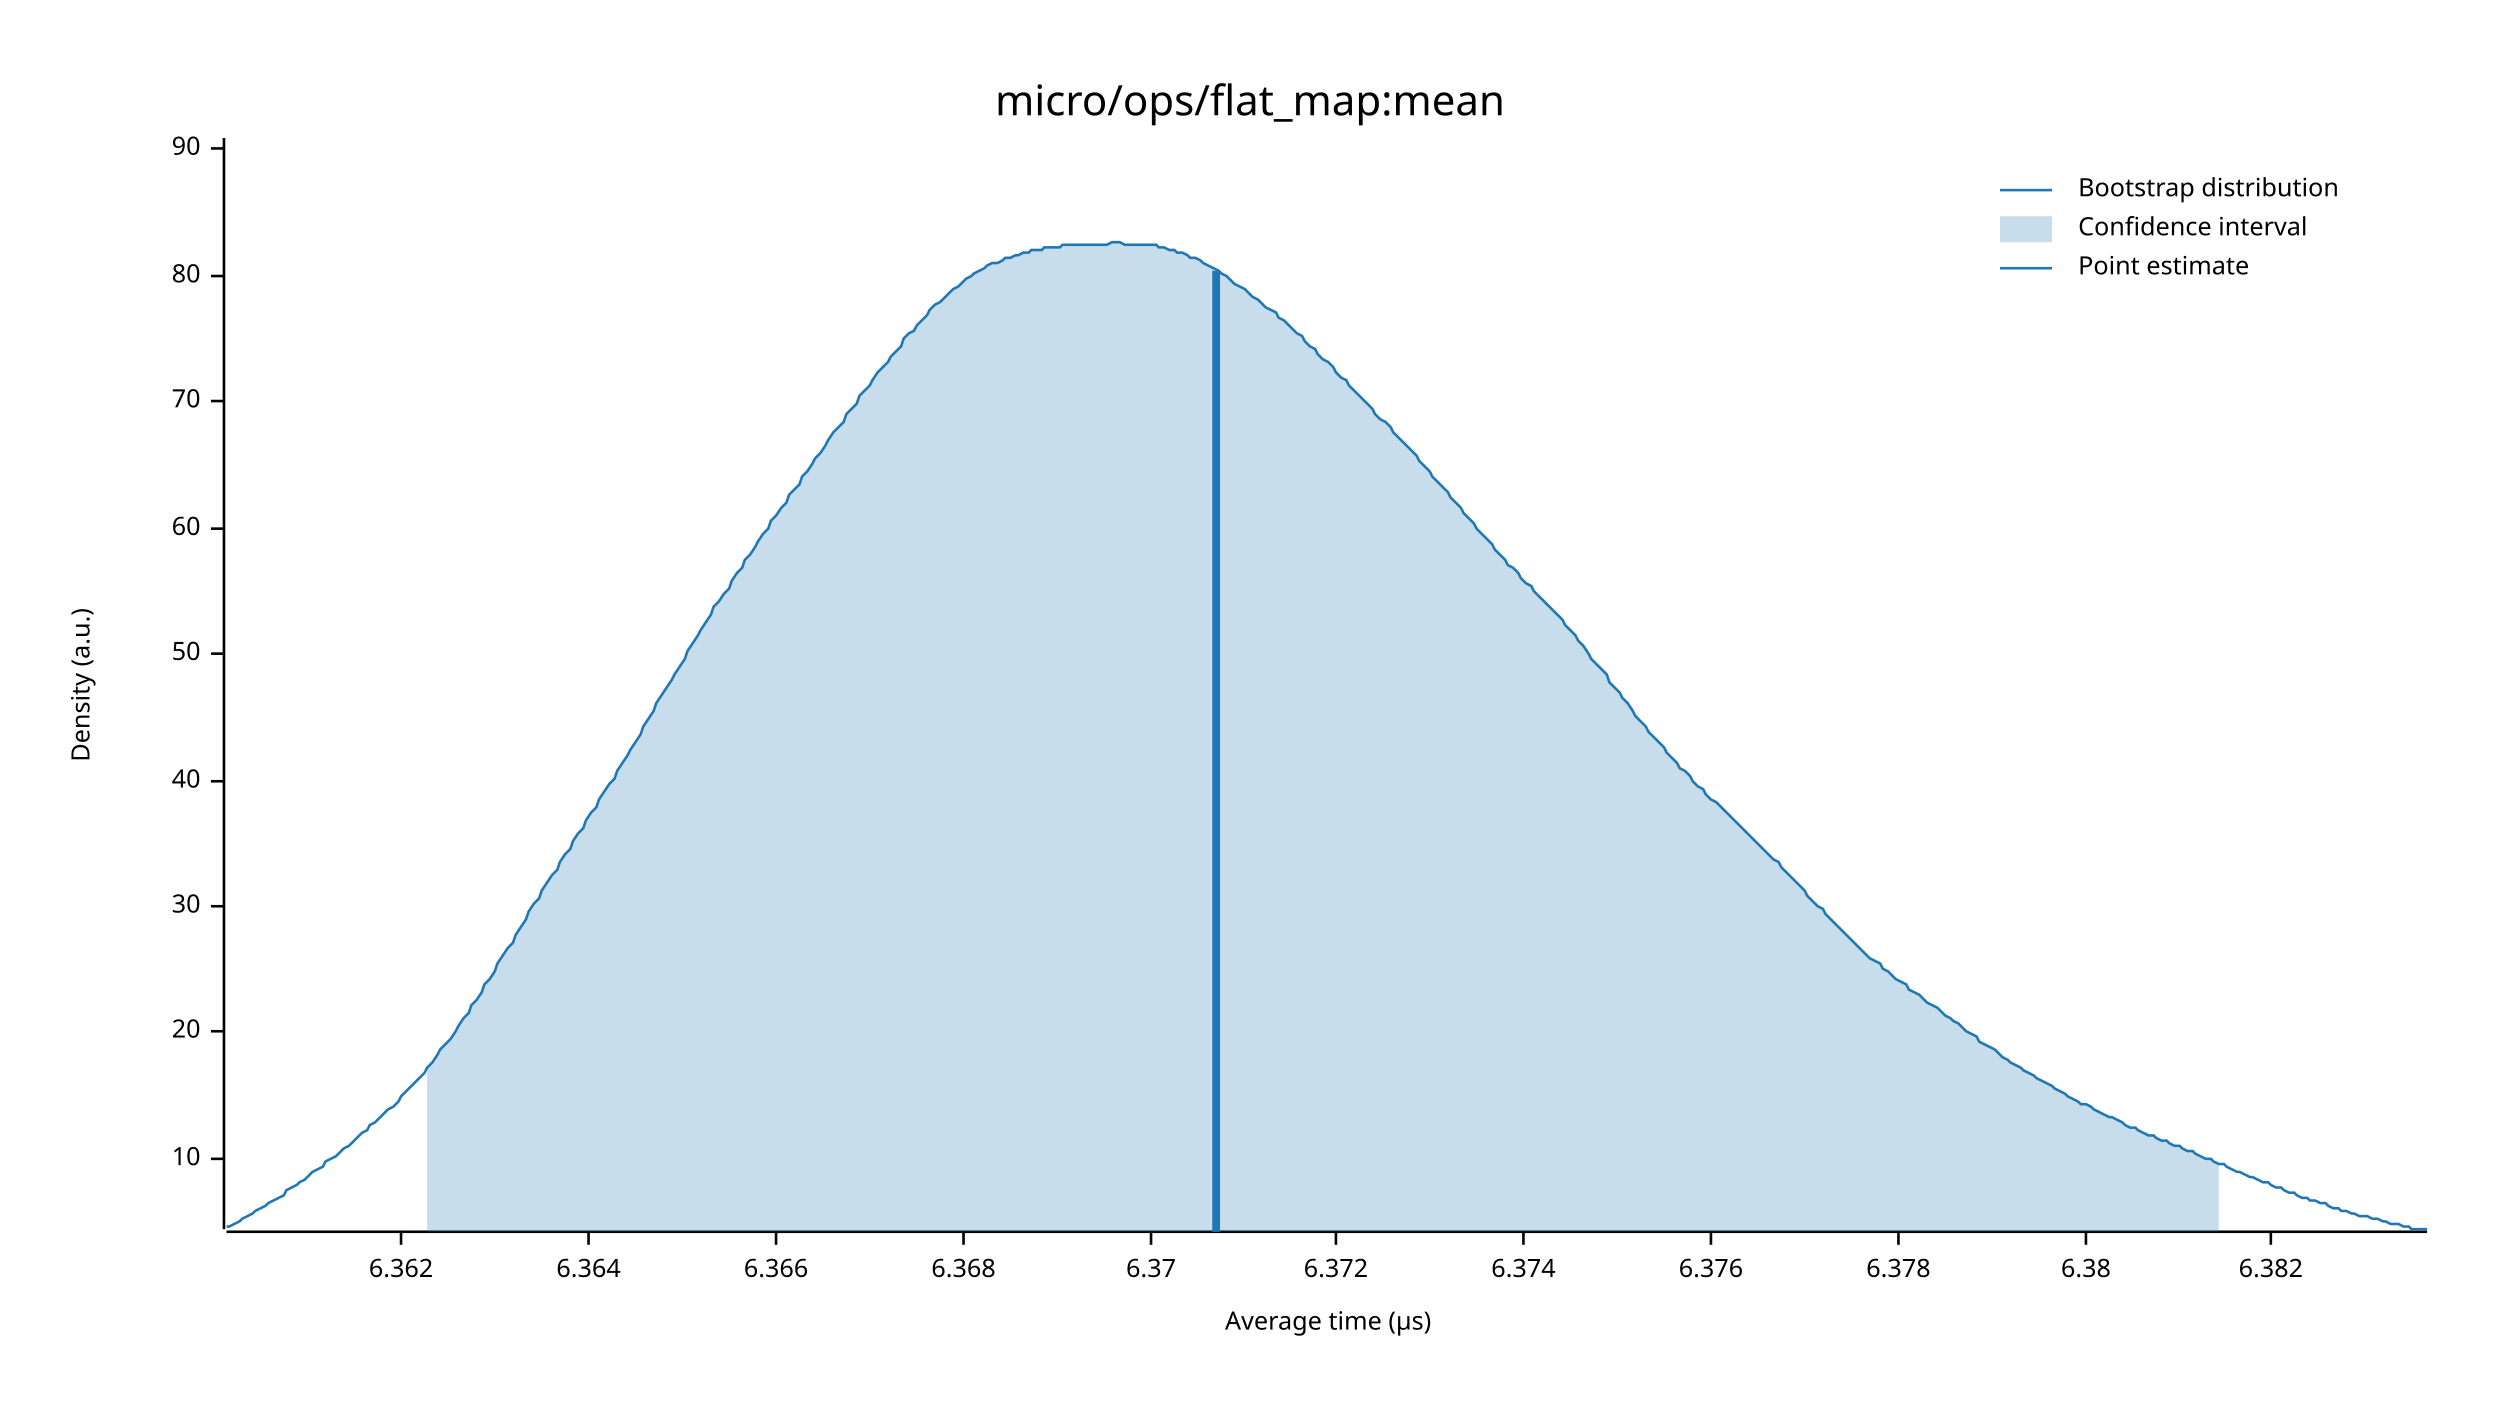
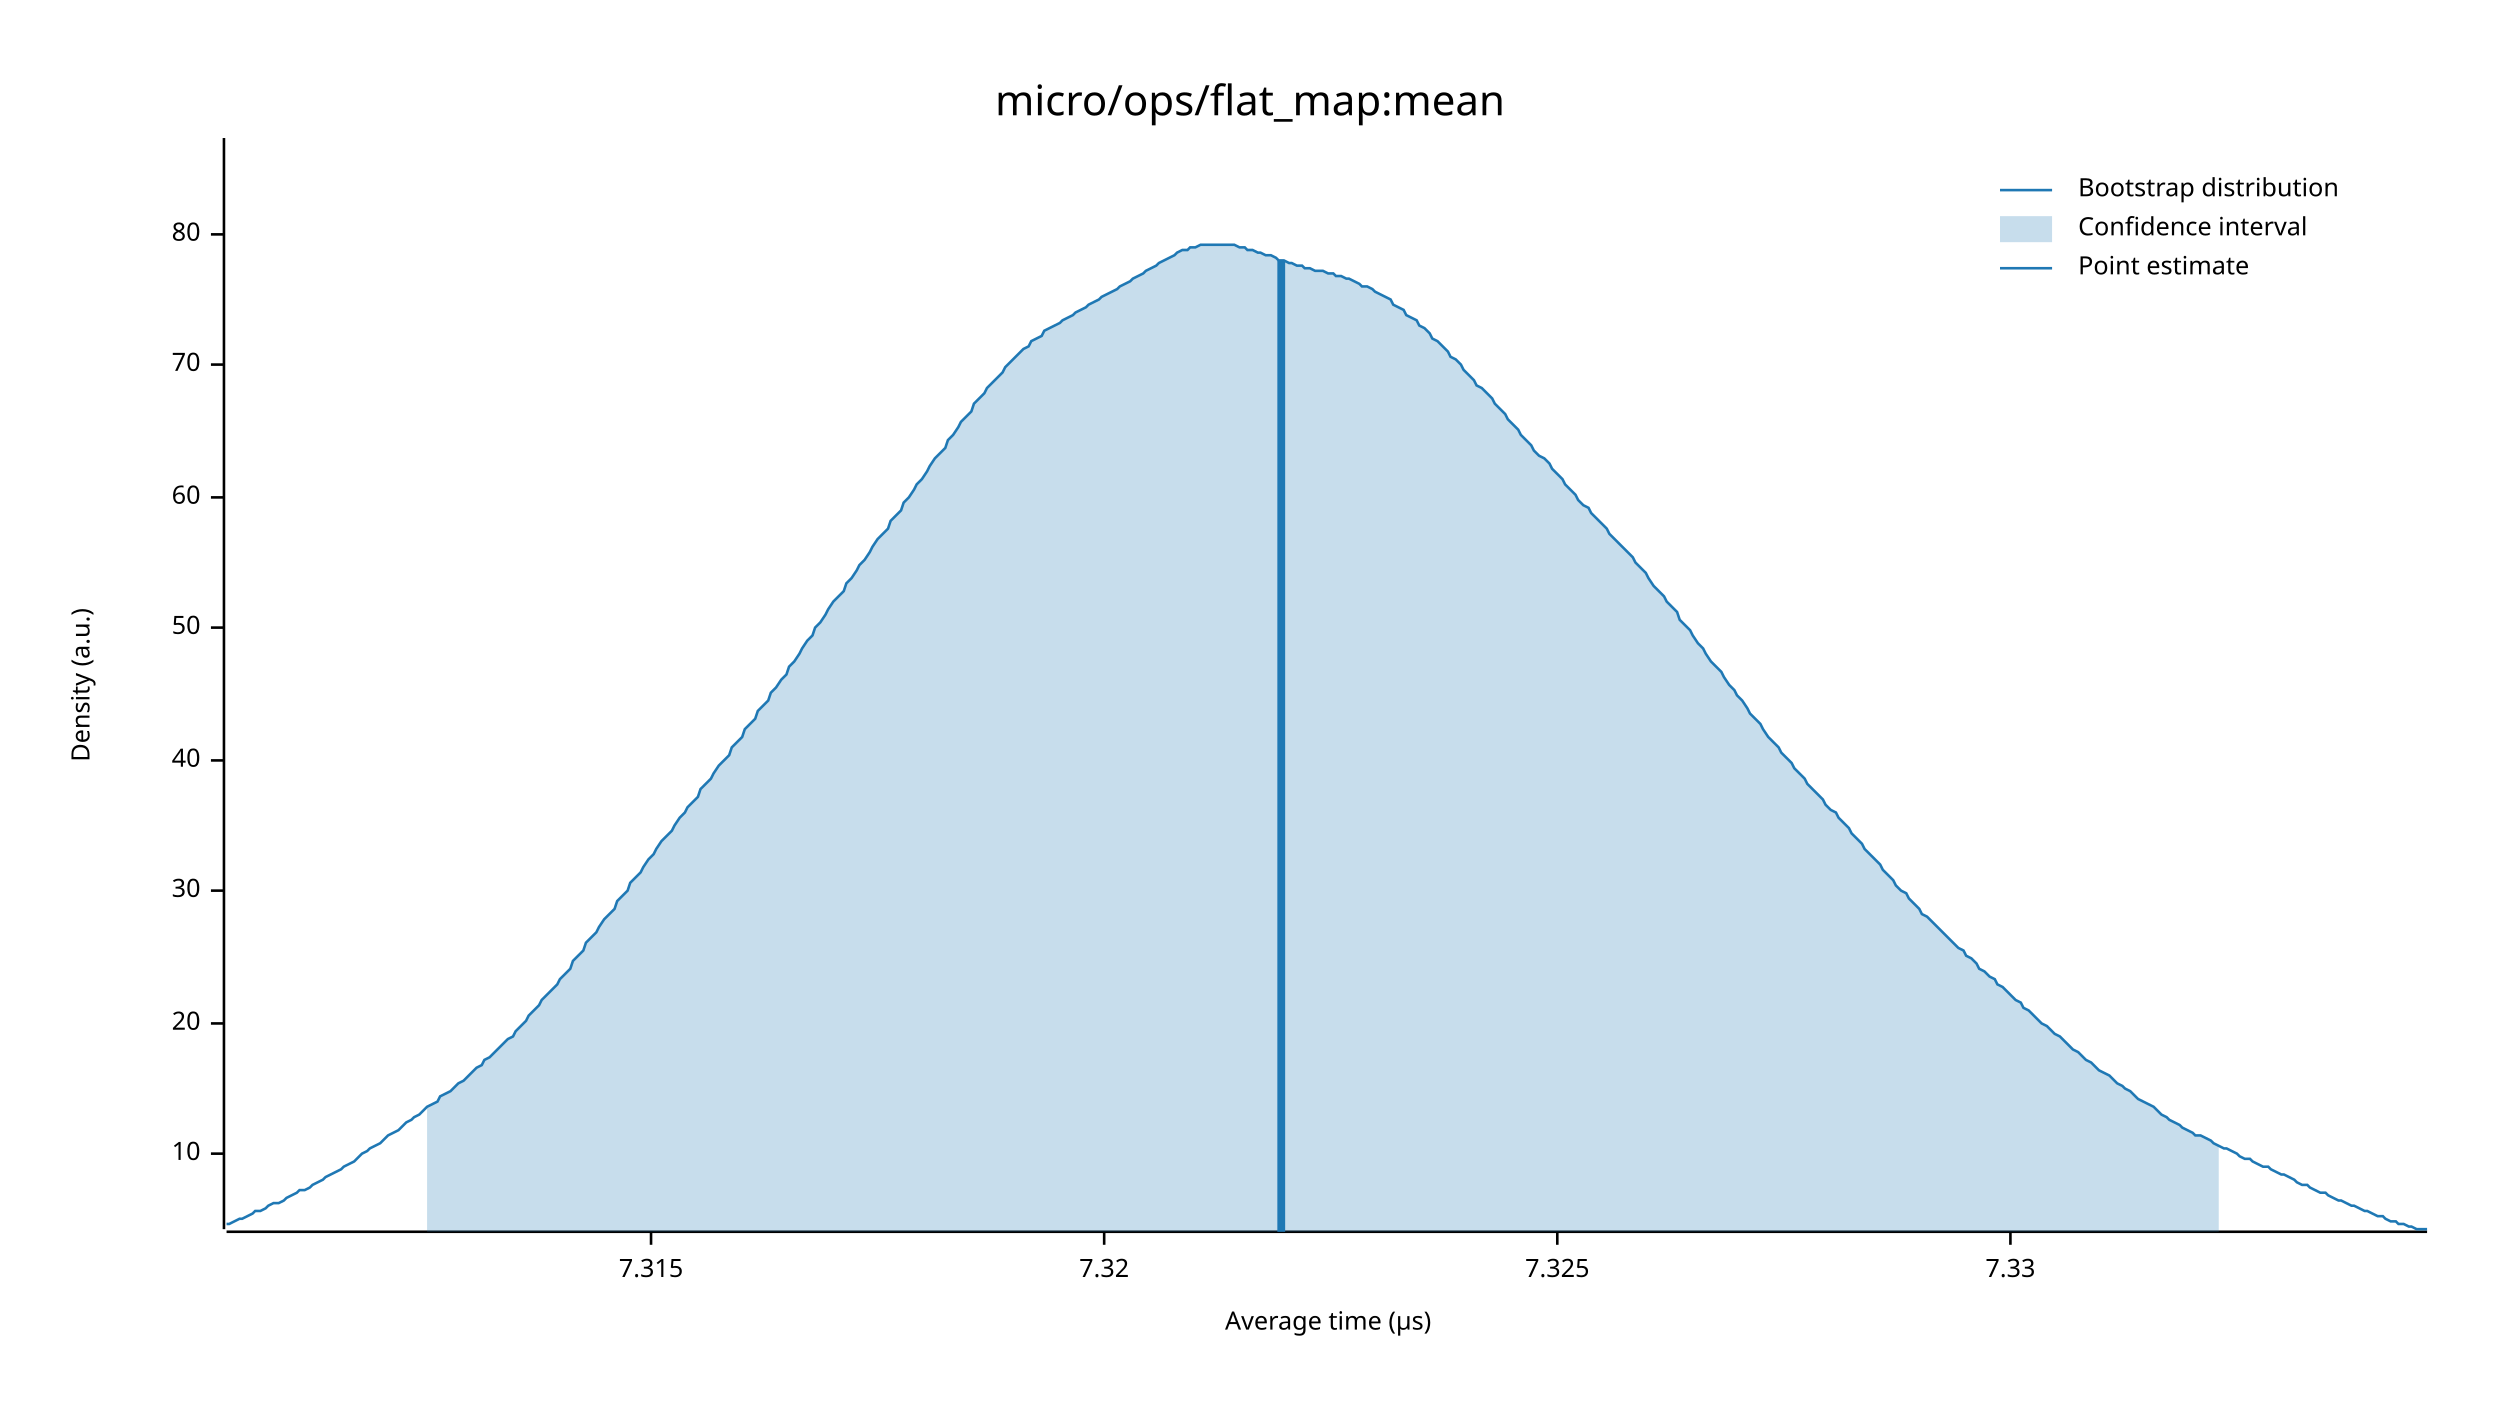
<svg xmlns="http://www.w3.org/2000/svg" width="960" height="540" viewBox="0 0 960 540">
  <text x="480" y="32" dy="0.76em" text-anchor="middle" font-family="sans-serif" font-size="16.129" opacity="1" fill="#000000">
micro/ops/flat_map:mean
</text>
  <text x="27" y="263" dy="0.76em" text-anchor="middle" font-family="sans-serif" font-size="9.677" opacity="1" fill="#000000" transform="rotate(270, 27, 263)">
Density (a.u.)
</text>
  <text x="510" y="513" dy="-0.5ex" text-anchor="middle" font-family="sans-serif" font-size="9.677" opacity="1" fill="#000000">
Average time (µs)
</text>
  <polyline fill="none" opacity="1" stroke="#000000" stroke-width="1" points="86,53 86,472 " />
-   <text x="77" y="445" dy="0.5ex" text-anchor="end" font-family="sans-serif" font-size="9.677" opacity="1" fill="#000000">
+   <text x="77" y="443" dy="0.5ex" text-anchor="end" font-family="sans-serif" font-size="9.677" opacity="1" fill="#000000">
10
</text>
-   <polyline fill="none" opacity="1" stroke="#000000" stroke-width="1" points="81,445 86,445 " />
-   <text x="77" y="396" dy="0.5ex" text-anchor="end" font-family="sans-serif" font-size="9.677" opacity="1" fill="#000000">
+   <polyline fill="none" opacity="1" stroke="#000000" stroke-width="1" points="81,443 86,443 " />
+   <text x="77" y="393" dy="0.5ex" text-anchor="end" font-family="sans-serif" font-size="9.677" opacity="1" fill="#000000">
20
</text>
-   <polyline fill="none" opacity="1" stroke="#000000" stroke-width="1" points="81,396 86,396 " />
-   <text x="77" y="348" dy="0.5ex" text-anchor="end" font-family="sans-serif" font-size="9.677" opacity="1" fill="#000000">
+   <polyline fill="none" opacity="1" stroke="#000000" stroke-width="1" points="81,393 86,393 " />
+   <text x="77" y="342" dy="0.5ex" text-anchor="end" font-family="sans-serif" font-size="9.677" opacity="1" fill="#000000">
30
</text>
-   <polyline fill="none" opacity="1" stroke="#000000" stroke-width="1" points="81,348 86,348 " />
-   <text x="77" y="300" dy="0.5ex" text-anchor="end" font-family="sans-serif" font-size="9.677" opacity="1" fill="#000000">
+   <polyline fill="none" opacity="1" stroke="#000000" stroke-width="1" points="81,342 86,342 " />
+   <text x="77" y="292" dy="0.5ex" text-anchor="end" font-family="sans-serif" font-size="9.677" opacity="1" fill="#000000">
40
</text>
-   <polyline fill="none" opacity="1" stroke="#000000" stroke-width="1" points="81,300 86,300 " />
-   <text x="77" y="251" dy="0.5ex" text-anchor="end" font-family="sans-serif" font-size="9.677" opacity="1" fill="#000000">
+   <polyline fill="none" opacity="1" stroke="#000000" stroke-width="1" points="81,292 86,292 " />
+   <text x="77" y="241" dy="0.5ex" text-anchor="end" font-family="sans-serif" font-size="9.677" opacity="1" fill="#000000">
50
</text>
-   <polyline fill="none" opacity="1" stroke="#000000" stroke-width="1" points="81,251 86,251 " />
-   <text x="77" y="203" dy="0.5ex" text-anchor="end" font-family="sans-serif" font-size="9.677" opacity="1" fill="#000000">
+   <polyline fill="none" opacity="1" stroke="#000000" stroke-width="1" points="81,241 86,241 " />
+   <text x="77" y="191" dy="0.5ex" text-anchor="end" font-family="sans-serif" font-size="9.677" opacity="1" fill="#000000">
60
</text>
-   <polyline fill="none" opacity="1" stroke="#000000" stroke-width="1" points="81,203 86,203 " />
-   <text x="77" y="154" dy="0.5ex" text-anchor="end" font-family="sans-serif" font-size="9.677" opacity="1" fill="#000000">
+   <polyline fill="none" opacity="1" stroke="#000000" stroke-width="1" points="81,191 86,191 " />
+   <text x="77" y="140" dy="0.5ex" text-anchor="end" font-family="sans-serif" font-size="9.677" opacity="1" fill="#000000">
70
</text>
-   <polyline fill="none" opacity="1" stroke="#000000" stroke-width="1" points="81,154 86,154 " />
-   <text x="77" y="106" dy="0.5ex" text-anchor="end" font-family="sans-serif" font-size="9.677" opacity="1" fill="#000000">
+   <polyline fill="none" opacity="1" stroke="#000000" stroke-width="1" points="81,140 86,140 " />
+   <text x="77" y="90" dy="0.5ex" text-anchor="end" font-family="sans-serif" font-size="9.677" opacity="1" fill="#000000">
80
</text>
-   <polyline fill="none" opacity="1" stroke="#000000" stroke-width="1" points="81,106 86,106 " />
-   <text x="77" y="57" dy="0.5ex" text-anchor="end" font-family="sans-serif" font-size="9.677" opacity="1" fill="#000000">
- 90
+   <polyline fill="none" opacity="1" stroke="#000000" stroke-width="1" points="81,90 86,90 " />
+   <polyline fill="none" opacity="1" stroke="#000000" stroke-width="1" points="87,473 932,473 " />
+   <text x="250" y="483" dy="0.76em" text-anchor="middle" font-family="sans-serif" font-size="9.677" opacity="1" fill="#000000">
+ 7.315
</text>
-   <polyline fill="none" opacity="1" stroke="#000000" stroke-width="1" points="81,57 86,57 " />
-   <polyline fill="none" opacity="1" stroke="#000000" stroke-width="1" points="87,473 932,473 " />
-   <text x="154" y="483" dy="0.76em" text-anchor="middle" font-family="sans-serif" font-size="9.677" opacity="1" fill="#000000">
- 6.362
+   <polyline fill="none" opacity="1" stroke="#000000" stroke-width="1" points="250,473 250,478 " />
+   <text x="424" y="483" dy="0.76em" text-anchor="middle" font-family="sans-serif" font-size="9.677" opacity="1" fill="#000000">
+ 7.32
</text>
-   <polyline fill="none" opacity="1" stroke="#000000" stroke-width="1" points="154,473 154,478 " />
-   <text x="226" y="483" dy="0.76em" text-anchor="middle" font-family="sans-serif" font-size="9.677" opacity="1" fill="#000000">
- 6.364
+   <polyline fill="none" opacity="1" stroke="#000000" stroke-width="1" points="424,473 424,478 " />
+   <text x="598" y="483" dy="0.76em" text-anchor="middle" font-family="sans-serif" font-size="9.677" opacity="1" fill="#000000">
+ 7.325
</text>
-   <polyline fill="none" opacity="1" stroke="#000000" stroke-width="1" points="226,473 226,478 " />
-   <text x="298" y="483" dy="0.76em" text-anchor="middle" font-family="sans-serif" font-size="9.677" opacity="1" fill="#000000">
- 6.366
+   <polyline fill="none" opacity="1" stroke="#000000" stroke-width="1" points="598,473 598,478 " />
+   <text x="772" y="483" dy="0.76em" text-anchor="middle" font-family="sans-serif" font-size="9.677" opacity="1" fill="#000000">
+ 7.33
</text>
-   <polyline fill="none" opacity="1" stroke="#000000" stroke-width="1" points="298,473 298,478 " />
-   <text x="370" y="483" dy="0.76em" text-anchor="middle" font-family="sans-serif" font-size="9.677" opacity="1" fill="#000000">
- 6.368
- </text>
-   <polyline fill="none" opacity="1" stroke="#000000" stroke-width="1" points="370,473 370,478 " />
-   <text x="442" y="483" dy="0.76em" text-anchor="middle" font-family="sans-serif" font-size="9.677" opacity="1" fill="#000000">
- 6.37
- </text>
-   <polyline fill="none" opacity="1" stroke="#000000" stroke-width="1" points="442,473 442,478 " />
-   <text x="513" y="483" dy="0.76em" text-anchor="middle" font-family="sans-serif" font-size="9.677" opacity="1" fill="#000000">
- 6.372
- </text>
-   <polyline fill="none" opacity="1" stroke="#000000" stroke-width="1" points="513,473 513,478 " />
-   <text x="585" y="483" dy="0.76em" text-anchor="middle" font-family="sans-serif" font-size="9.677" opacity="1" fill="#000000">
- 6.374
- </text>
-   <polyline fill="none" opacity="1" stroke="#000000" stroke-width="1" points="585,473 585,478 " />
-   <text x="657" y="483" dy="0.76em" text-anchor="middle" font-family="sans-serif" font-size="9.677" opacity="1" fill="#000000">
- 6.376
- </text>
-   <polyline fill="none" opacity="1" stroke="#000000" stroke-width="1" points="657,473 657,478 " />
-   <text x="729" y="483" dy="0.76em" text-anchor="middle" font-family="sans-serif" font-size="9.677" opacity="1" fill="#000000">
- 6.378
- </text>
-   <polyline fill="none" opacity="1" stroke="#000000" stroke-width="1" points="729,473 729,478 " />
-   <text x="801" y="483" dy="0.76em" text-anchor="middle" font-family="sans-serif" font-size="9.677" opacity="1" fill="#000000">
- 6.38
- </text>
-   <polyline fill="none" opacity="1" stroke="#000000" stroke-width="1" points="801,473 801,478 " />
-   <text x="872" y="483" dy="0.76em" text-anchor="middle" font-family="sans-serif" font-size="9.677" opacity="1" fill="#000000">
- 6.382
- </text>
-   <polyline fill="none" opacity="1" stroke="#000000" stroke-width="1" points="872,473 872,478 " />
-   <polyline fill="none" opacity="1" stroke="#1F78B4" stroke-width="1" points="87,471 88,471 90,470 92,469 93,468 95,467 97,466 98,465 100,464 102,463 103,462 105,461 107,460 109,459 110,457 112,456 114,455 115,454 117,453 119,451 120,450 122,449 124,448 125,446 127,445 129,444 131,442 132,441 134,440 136,438 137,437 139,435 141,434 142,432 144,431 146,429 147,428 149,426 151,425 153,423 154,421 156,419 158,417 159,416 161,414 163,412 164,410 166,408 168,405 169,403 171,401 173,399 175,396 176,394 178,391 180,389 181,386 183,384 185,381 186,378 188,376 190,373 191,370 193,367 195,364 197,362 198,359 200,356 202,353 203,350 205,347 207,345 208,342 210,339 212,336 214,334 215,331 217,328 219,326 220,323 222,320 224,318 225,315 227,312 229,310 230,307 232,304 234,301 236,299 237,296 239,293 241,290 242,288 244,285 246,282 247,279 249,276 251,273 252,270 254,267 256,264 258,261 259,259 261,256 263,253 264,250 266,247 268,244 269,242 271,239 273,236 274,233 276,231 278,228 280,226 281,223 283,220 285,218 286,215 288,213 290,210 291,208 293,205 295,203 296,200 298,198 300,195 302,193 303,190 305,188 307,186 308,183 310,181 312,178 313,176 315,174 317,171 318,169 320,166 322,164 324,162 325,159 327,157 329,155 330,152 332,150 334,148 335,146 337,143 339,141 341,139 342,137 344,135 346,133 347,130 349,128 351,127 352,125 354,123 356,121 357,119 359,117 361,116 363,114 364,113 366,111 368,110 369,109 371,107 373,106 374,105 376,104 378,103 379,102 381,101 383,101 385,100 386,99 388,99 390,98 391,98 393,97 395,97 396,96 398,96 400,96 401,95 403,95 405,95 407,95 408,94 410,94 412,94 413,94 415,94 417,94 418,94 420,94 422,94 423,94 425,94 427,93 429,93 430,93 432,94 434,94 435,94 437,94 439,94 440,94 442,94 444,94 445,95 447,95 449,96 451,96 452,97 454,97 456,98 457,99 459,99 461,100 462,101 464,102 466,103 468,104 469,105 471,106 473,108 474,109 476,110 478,111 479,112 481,114 483,115 484,116 486,118 488,119 490,120 491,122 493,123 495,125 496,126 498,128 500,129 501,131 503,133 505,134 506,136 508,138 510,139 512,141 513,143 515,145 517,146 518,148 520,150 522,152 523,153 525,155 527,157 528,159 530,161 532,162 534,164 535,166 537,168 539,170 540,171 542,173 544,175 545,177 547,179 549,181 550,183 552,185 554,187 556,189 557,191 559,193 561,195 562,197 564,199 566,201 567,203 569,205 571,207 573,209 574,211 576,213 578,215 579,217 581,218 583,220 584,222 586,224 588,225 589,227 591,229 593,231 595,233 596,234 598,236 600,238 601,240 603,242 605,244 606,246 608,248 610,251 611,253 613,255 615,257 617,259 618,262 620,264 622,266 623,268 625,270 627,273 628,275 630,277 632,279 633,281 635,283 637,285 639,287 640,289 642,291 644,293 645,295 647,296 649,298 650,300 652,302 654,303 655,305 657,307 659,308 661,310 662,311 664,313 666,315 667,316 669,318 671,320 672,321 674,323 676,325 677,326 679,328 681,330 683,331 684,333 686,335 688,337 689,338 691,340 693,342 694,344 696,346 698,348 700,349 701,351 703,353 705,355 706,356 708,358 710,360 711,361 713,363 715,365 716,366 718,368 720,369 722,370 723,372 725,373 727,375 728,376 730,377 732,378 733,380 735,381 737,382 738,383 740,385 742,386 744,387 745,388 747,390 749,391 750,392 752,393 754,395 755,396 757,397 759,398 760,400 762,401 764,402 766,403 767,404 769,406 771,407 772,408 774,409 776,410 777,411 779,412 781,413 782,414 784,415 786,416 788,417 789,418 791,419 793,420 794,421 796,422 798,423 799,424 801,424 803,425 804,426 806,427 808,428 810,429 811,429 813,430 815,431 816,432 818,433 820,433 821,434 823,435 825,436 827,436 828,437 830,438 832,438 833,439 835,440 837,440 838,441 840,442 842,442 843,443 845,444 847,445 849,445 850,446 852,447 854,447 855,448 857,449 859,450 860,450 862,451 864,452 865,452 867,453 869,454 871,454 872,455 874,456 876,456 877,457 879,458 881,458 882,459 884,460 886,460 887,461 889,461 891,462 893,462 894,463 896,464 898,464 899,465 901,465 903,466 904,466 906,467 908,467 909,467 911,468 913,468 915,469 916,469 918,470 920,470 921,470 923,471 925,471 926,472 928,472 930,472 932,472 " />
-   <polygon opacity="0.25" fill="#1F78B4" points="164,410 166,408 168,405 169,403 171,401 173,399 175,396 176,394 178,391 180,389 181,386 183,384 185,381 186,378 188,376 190,373 191,370 193,367 195,364 197,362 198,359 200,356 202,353 203,350 205,347 207,345 208,342 210,339 212,336 214,334 215,331 217,328 219,326 220,323 222,320 224,318 225,315 227,312 229,310 230,307 232,304 234,301 236,299 237,296 239,293 241,290 242,288 244,285 246,282 247,279 249,276 251,273 252,270 254,267 256,264 258,261 259,259 261,256 263,253 264,250 266,247 268,244 269,242 271,239 273,236 274,233 276,231 278,228 280,226 281,223 283,220 285,218 286,215 288,213 290,210 291,208 293,205 295,203 296,200 298,198 300,195 302,193 303,190 305,188 307,186 308,183 310,181 312,178 313,176 315,174 317,171 318,169 320,166 322,164 324,162 325,159 327,157 329,155 330,152 332,150 334,148 335,146 337,143 339,141 341,139 342,137 344,135 346,133 347,130 349,128 351,127 352,125 354,123 356,121 357,119 359,117 361,116 363,114 364,113 366,111 368,110 369,109 371,107 373,106 374,105 376,104 378,103 379,102 381,101 383,101 385,100 386,99 388,99 390,98 391,98 393,97 395,97 396,96 398,96 400,96 401,95 403,95 405,95 407,95 408,94 410,94 412,94 413,94 415,94 417,94 418,94 420,94 422,94 423,94 425,94 427,93 429,93 430,93 432,94 434,94 435,94 437,94 439,94 440,94 442,94 444,94 445,95 447,95 449,96 451,96 452,97 454,97 456,98 457,99 459,99 461,100 462,101 464,102 466,103 468,104 469,105 471,106 473,108 474,109 476,110 478,111 479,112 481,114 483,115 484,116 486,118 488,119 490,120 491,122 493,123 495,125 496,126 498,128 500,129 501,131 503,133 505,134 506,136 508,138 510,139 512,141 513,143 515,145 517,146 518,148 520,150 522,152 523,153 525,155 527,157 528,159 530,161 532,162 534,164 535,166 537,168 539,170 540,171 542,173 544,175 545,177 547,179 549,181 550,183 552,185 554,187 556,189 557,191 559,193 561,195 562,197 564,199 566,201 567,203 569,205 571,207 573,209 574,211 576,213 578,215 579,217 581,218 583,220 584,222 586,224 588,225 589,227 591,229 593,231 595,233 596,234 598,236 600,238 601,240 603,242 605,244 606,246 608,248 610,251 611,253 613,255 615,257 617,259 618,262 620,264 622,266 623,268 625,270 627,273 628,275 630,277 632,279 633,281 635,283 637,285 639,287 640,289 642,291 644,293 645,295 647,296 649,298 650,300 652,302 654,303 655,305 657,307 659,308 661,310 662,311 664,313 666,315 667,316 669,318 671,320 672,321 674,323 676,325 677,326 679,328 681,330 683,331 684,333 686,335 688,337 689,338 691,340 693,342 694,344 696,346 698,348 700,349 701,351 703,353 705,355 706,356 708,358 710,360 711,361 713,363 715,365 716,366 718,368 720,369 722,370 723,372 725,373 727,375 728,376 730,377 732,378 733,380 735,381 737,382 738,383 740,385 742,386 744,387 745,388 747,390 749,391 750,392 752,393 754,395 755,396 757,397 759,398 760,400 762,401 764,402 766,403 767,404 769,406 771,407 772,408 774,409 776,410 777,411 779,412 781,413 782,414 784,415 786,416 788,417 789,418 791,419 793,420 794,421 796,422 798,423 799,424 801,424 803,425 804,426 806,427 808,428 810,429 811,429 813,430 815,431 816,432 818,433 820,433 821,434 823,435 825,436 827,436 828,437 830,438 832,438 833,439 835,440 837,440 838,441 840,442 842,442 843,443 845,444 847,445 849,445 850,446 852,447 852,473 164,473 " />
-   <polyline fill="none" opacity="1" stroke="#1F78B4" stroke-width="3" points="467,473 467,104 " />
+   <polyline fill="none" opacity="1" stroke="#000000" stroke-width="1" points="772,473 772,478 " />
+   <polyline fill="none" opacity="1" stroke="#1F78B4" stroke-width="1" points="87,470 88,470 90,469 92,468 93,468 95,467 97,466 98,465 100,465 102,464 103,463 105,462 107,462 109,461 110,460 112,459 114,458 115,457 117,457 119,456 120,455 122,454 124,453 125,452 127,451 129,450 131,449 132,448 134,447 136,446 137,445 139,443 141,442 142,441 144,440 146,439 147,438 149,436 151,435 153,434 154,433 156,431 158,430 159,429 161,428 163,426 164,425 166,424 168,423 169,421 171,420 173,419 175,417 176,416 178,415 180,413 181,412 183,410 185,409 186,407 188,406 190,404 191,403 193,401 195,399 197,398 198,396 200,394 202,392 203,390 205,388 207,386 208,384 210,382 212,380 214,378 215,376 217,374 219,372 220,369 222,367 224,365 225,362 227,360 229,358 230,356 232,353 234,351 236,349 237,346 239,344 241,342 242,339 244,337 246,335 247,333 249,330 251,328 252,326 254,323 256,321 258,319 259,317 261,314 263,312 264,310 266,308 268,306 269,303 271,301 273,299 274,297 276,294 278,292 280,290 281,287 283,285 285,283 286,280 288,278 290,276 291,273 293,271 295,269 296,266 298,264 300,261 302,259 303,256 305,254 307,251 308,249 310,246 312,244 313,241 315,239 317,236 318,234 320,231 322,229 324,227 325,224 327,222 329,219 330,217 332,215 334,212 335,210 337,207 339,205 341,203 342,200 344,198 346,196 347,193 349,191 351,188 352,186 354,184 356,181 357,179 359,176 361,174 363,172 364,169 366,167 368,164 369,162 371,160 373,158 374,155 376,153 378,151 379,149 381,147 383,145 385,143 386,141 388,139 390,137 391,136 393,134 395,133 396,131 398,130 400,129 401,127 403,126 405,125 407,124 408,123 410,122 412,121 413,120 415,119 417,118 418,117 420,116 422,115 423,114 425,113 427,112 429,111 430,110 432,109 434,108 435,107 437,106 439,105 440,104 442,103 444,102 445,101 447,100 449,99 451,98 452,97 454,96 456,96 457,95 459,95 461,94 462,94 464,94 466,94 468,94 469,94 471,94 473,94 474,94 476,95 478,95 479,96 481,96 483,97 484,97 486,98 488,98 490,99 491,100 493,100 495,101 496,101 498,102 500,102 501,103 503,103 505,104 506,104 508,104 510,105 512,105 513,106 515,106 517,107 518,107 520,108 522,109 523,110 525,110 527,111 528,112 530,113 532,114 534,115 535,117 537,118 539,119 540,121 542,122 544,123 545,125 547,126 549,128 550,130 552,131 554,133 556,135 557,137 559,138 561,140 562,142 564,144 566,146 567,148 569,149 571,151 573,153 574,155 576,157 578,159 579,161 581,163 583,165 584,167 586,169 588,171 589,173 591,175 593,176 595,178 596,180 598,182 600,184 601,186 603,188 605,190 606,192 608,194 610,195 611,197 613,199 615,201 617,203 618,205 620,207 622,209 623,210 625,212 627,214 628,216 630,218 632,220 633,222 635,225 637,227 639,229 640,231 642,233 644,235 645,238 647,240 649,242 650,244 652,247 654,249 655,251 657,254 659,256 661,258 662,260 664,263 666,265 667,267 669,269 671,272 672,274 674,276 676,278 677,280 679,283 681,285 683,287 684,289 686,291 688,293 689,295 691,297 693,299 694,301 696,303 698,305 700,307 701,309 703,311 705,312 706,314 708,316 710,318 711,320 713,322 715,324 716,326 718,328 720,330 722,332 723,334 725,336 727,338 728,340 730,342 732,343 733,345 735,347 737,349 738,351 740,352 742,354 744,356 745,357 747,359 749,361 750,362 752,364 754,365 755,367 757,368 759,370 760,372 762,373 764,375 766,376 767,378 769,379 771,381 772,382 774,384 776,385 777,387 779,388 781,390 782,391 784,393 786,394 788,396 789,397 791,398 793,400 794,401 796,403 798,404 799,405 801,407 803,408 804,409 806,411 808,412 810,413 811,414 813,416 815,417 816,418 818,419 820,421 821,422 823,423 825,424 827,425 828,426 830,428 832,429 833,430 835,431 837,432 838,433 840,434 842,435 843,436 845,436 847,437 849,438 850,439 852,440 854,441 855,441 857,442 859,443 860,444 862,445 864,445 865,446 867,447 869,448 871,448 872,449 874,450 876,451 877,451 879,452 881,453 882,454 884,455 886,455 887,456 889,457 891,458 893,458 894,459 896,460 898,461 899,461 901,462 903,463 904,463 906,464 908,465 909,465 911,466 913,467 915,467 916,468 918,469 920,469 921,470 923,470 925,471 926,471 928,472 930,472 932,472 " />
+   <polygon opacity="0.25" fill="#1F78B4" points="164,425 166,424 168,423 169,421 171,420 173,419 175,417 176,416 178,415 180,413 181,412 183,410 185,409 186,407 188,406 190,404 191,403 193,401 195,399 197,398 198,396 200,394 202,392 203,390 205,388 207,386 208,384 210,382 212,380 214,378 215,376 217,374 219,372 220,369 222,367 224,365 225,362 227,360 229,358 230,356 232,353 234,351 236,349 237,346 239,344 241,342 242,339 244,337 246,335 247,333 249,330 251,328 252,326 254,323 256,321 258,319 259,317 261,314 263,312 264,310 266,308 268,306 269,303 271,301 273,299 274,297 276,294 278,292 280,290 281,287 283,285 285,283 286,280 288,278 290,276 291,273 293,271 295,269 296,266 298,264 300,261 302,259 303,256 305,254 307,251 308,249 310,246 312,244 313,241 315,239 317,236 318,234 320,231 322,229 324,227 325,224 327,222 329,219 330,217 332,215 334,212 335,210 337,207 339,205 341,203 342,200 344,198 346,196 347,193 349,191 351,188 352,186 354,184 356,181 357,179 359,176 361,174 363,172 364,169 366,167 368,164 369,162 371,160 373,158 374,155 376,153 378,151 379,149 381,147 383,145 385,143 386,141 388,139 390,137 391,136 393,134 395,133 396,131 398,130 400,129 401,127 403,126 405,125 407,124 408,123 410,122 412,121 413,120 415,119 417,118 418,117 420,116 422,115 423,114 425,113 427,112 429,111 430,110 432,109 434,108 435,107 437,106 439,105 440,104 442,103 444,102 445,101 447,100 449,99 451,98 452,97 454,96 456,96 457,95 459,95 461,94 462,94 464,94 466,94 468,94 469,94 471,94 473,94 474,94 476,95 478,95 479,96 481,96 483,97 484,97 486,98 488,98 490,99 491,100 493,100 495,101 496,101 498,102 500,102 501,103 503,103 505,104 506,104 508,104 510,105 512,105 513,106 515,106 517,107 518,107 520,108 522,109 523,110 525,110 527,111 528,112 530,113 532,114 534,115 535,117 537,118 539,119 540,121 542,122 544,123 545,125 547,126 549,128 550,130 552,131 554,133 556,135 557,137 559,138 561,140 562,142 564,144 566,146 567,148 569,149 571,151 573,153 574,155 576,157 578,159 579,161 581,163 583,165 584,167 586,169 588,171 589,173 591,175 593,176 595,178 596,180 598,182 600,184 601,186 603,188 605,190 606,192 608,194 610,195 611,197 613,199 615,201 617,203 618,205 620,207 622,209 623,210 625,212 627,214 628,216 630,218 632,220 633,222 635,225 637,227 639,229 640,231 642,233 644,235 645,238 647,240 649,242 650,244 652,247 654,249 655,251 657,254 659,256 661,258 662,260 664,263 666,265 667,267 669,269 671,272 672,274 674,276 676,278 677,280 679,283 681,285 683,287 684,289 686,291 688,293 689,295 691,297 693,299 694,301 696,303 698,305 700,307 701,309 703,311 705,312 706,314 708,316 710,318 711,320 713,322 715,324 716,326 718,328 720,330 722,332 723,334 725,336 727,338 728,340 730,342 732,343 733,345 735,347 737,349 738,351 740,352 742,354 744,356 745,357 747,359 749,361 750,362 752,364 754,365 755,367 757,368 759,370 760,372 762,373 764,375 766,376 767,378 769,379 771,381 772,382 774,384 776,385 777,387 779,388 781,390 782,391 784,393 786,394 788,396 789,397 791,398 793,400 794,401 796,403 798,404 799,405 801,407 803,408 804,409 806,411 808,412 810,413 811,414 813,416 815,417 816,418 818,419 820,421 821,422 823,423 825,424 827,425 828,426 830,428 832,429 833,430 835,431 837,432 838,433 840,434 842,435 843,436 845,436 847,437 849,438 850,439 852,440 852,473 164,473 " />
+   <polyline fill="none" opacity="1" stroke="#1F78B4" stroke-width="3" points="492,473 492,100 " />
  <text x="798" y="68" dy="0.76em" text-anchor="start" font-family="sans-serif" font-size="9.677" opacity="1" fill="#000000">
Bootstrap distribution
</text>
  <text x="798" y="83" dy="0.76em" text-anchor="start" font-family="sans-serif" font-size="9.677" opacity="1" fill="#000000">
Confidence interval
</text>
  <text x="798" y="98" dy="0.76em" text-anchor="start" font-family="sans-serif" font-size="9.677" opacity="1" fill="#000000">
Point estimate
</text>
  <polyline fill="none" opacity="1" stroke="#1F78B4" stroke-width="1" points="768,73 788,73 " />
  <rect x="768" y="83" width="20" height="10" opacity="0.25" fill="#1F78B4" stroke="none" />
  <polyline fill="none" opacity="1" stroke="#1F78B4" stroke-width="1" points="768,103 788,103 " />
</svg>
